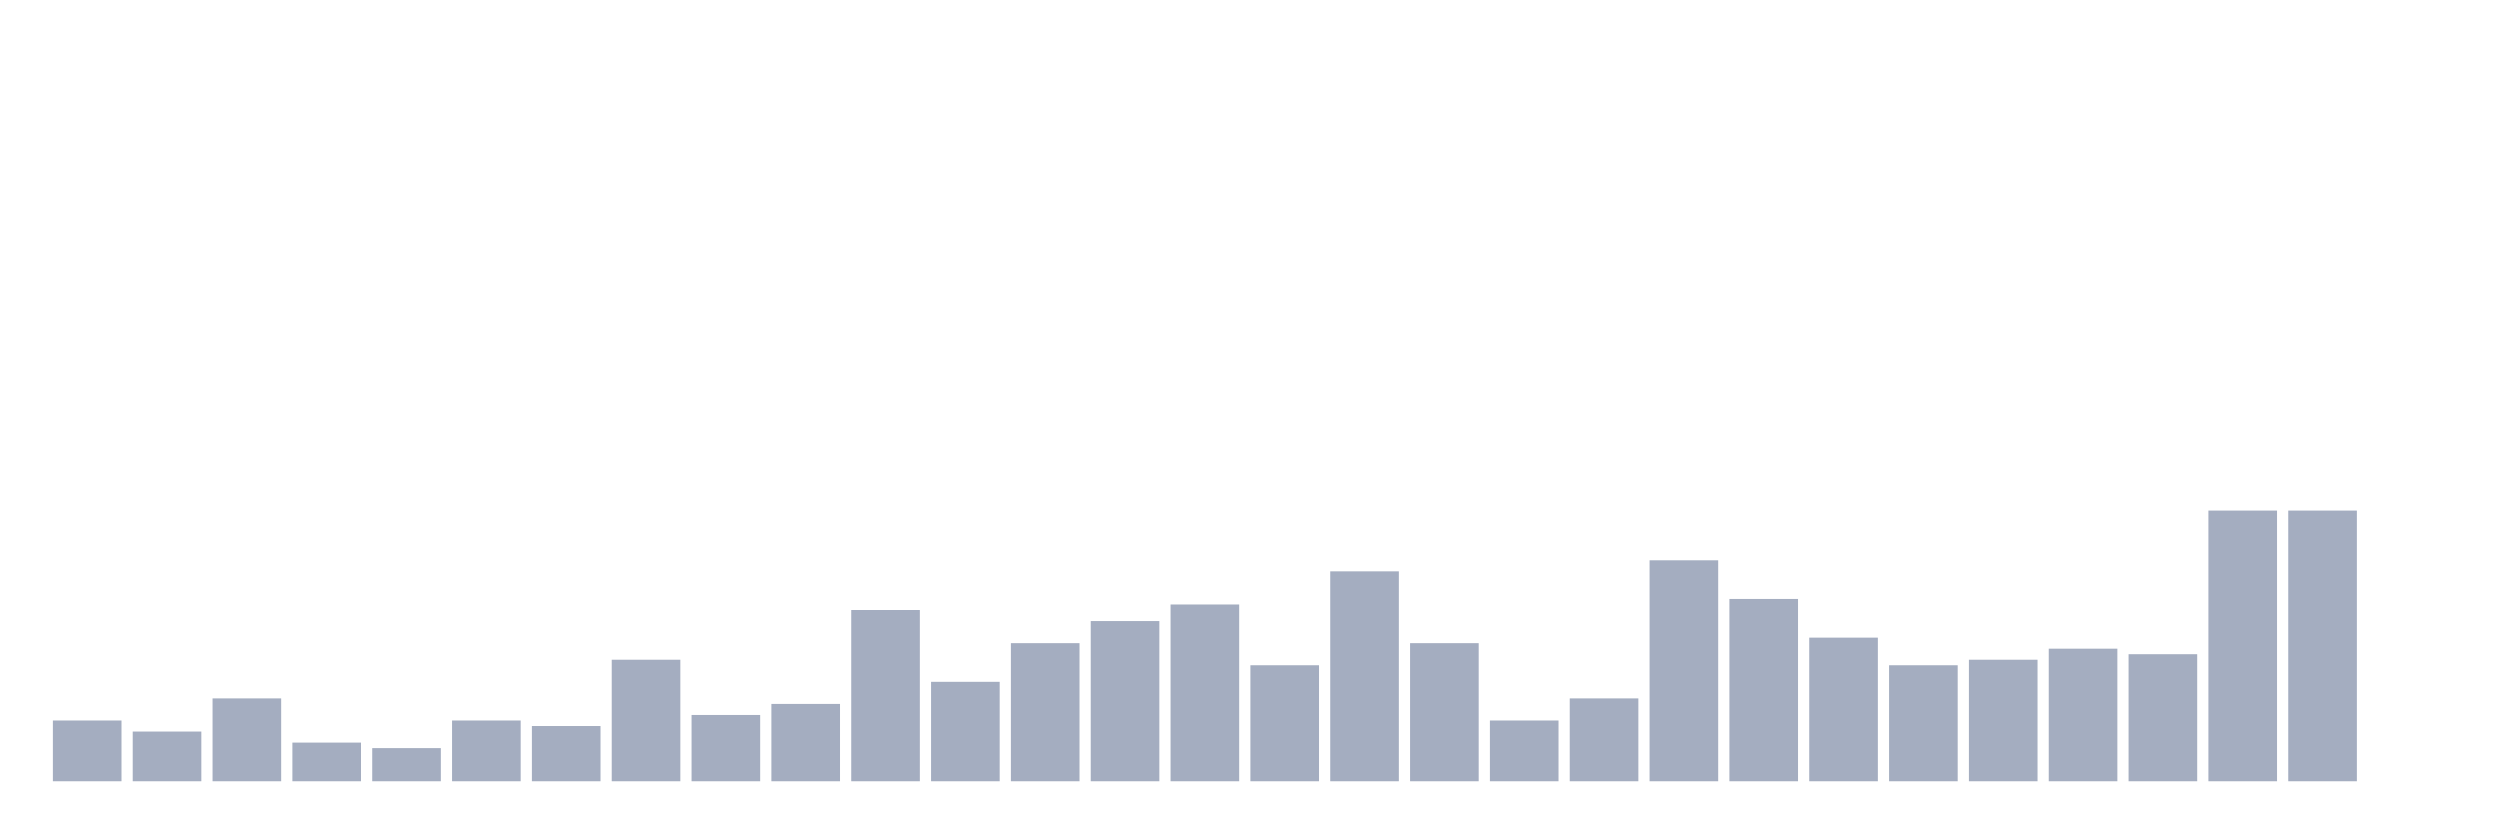
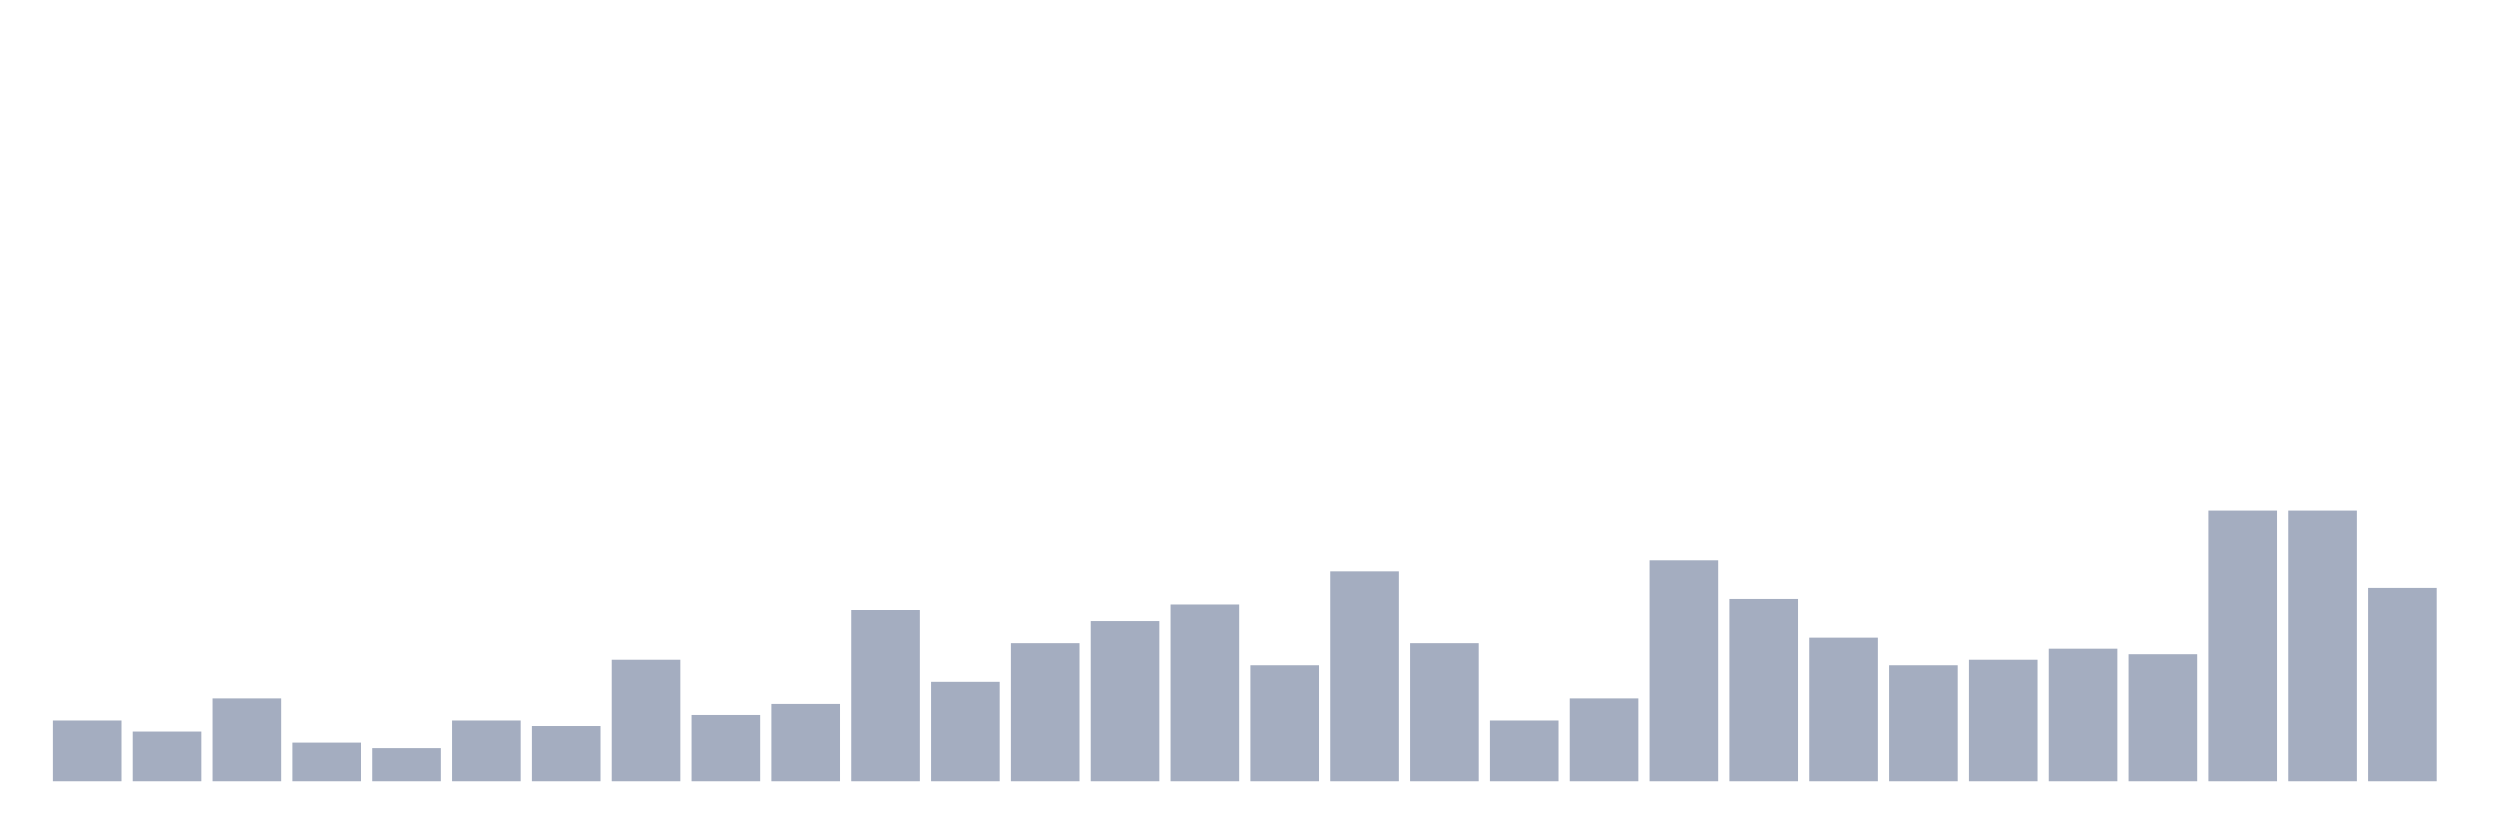
<svg xmlns="http://www.w3.org/2000/svg" viewBox="0 0 480 160">
  <g transform="translate(10,10)">
    <rect class="bar" x="0.153" width="13.175" y="128.333" height="11.667" fill="rgb(164,173,192)" />
    <rect class="bar" x="15.482" width="13.175" y="130.455" height="9.545" fill="rgb(164,173,192)" />
    <rect class="bar" x="30.81" width="13.175" y="124.091" height="15.909" fill="rgb(164,173,192)" />
    <rect class="bar" x="46.138" width="13.175" y="132.576" height="7.424" fill="rgb(164,173,192)" />
    <rect class="bar" x="61.466" width="13.175" y="133.636" height="6.364" fill="rgb(164,173,192)" />
    <rect class="bar" x="76.794" width="13.175" y="128.333" height="11.667" fill="rgb(164,173,192)" />
    <rect class="bar" x="92.123" width="13.175" y="129.394" height="10.606" fill="rgb(164,173,192)" />
    <rect class="bar" x="107.451" width="13.175" y="116.667" height="23.333" fill="rgb(164,173,192)" />
    <rect class="bar" x="122.779" width="13.175" y="127.273" height="12.727" fill="rgb(164,173,192)" />
    <rect class="bar" x="138.107" width="13.175" y="125.152" height="14.848" fill="rgb(164,173,192)" />
    <rect class="bar" x="153.436" width="13.175" y="107.121" height="32.879" fill="rgb(164,173,192)" />
    <rect class="bar" x="168.764" width="13.175" y="120.909" height="19.091" fill="rgb(164,173,192)" />
    <rect class="bar" x="184.092" width="13.175" y="113.485" height="26.515" fill="rgb(164,173,192)" />
    <rect class="bar" x="199.42" width="13.175" y="109.242" height="30.758" fill="rgb(164,173,192)" />
    <rect class="bar" x="214.748" width="13.175" y="106.061" height="33.939" fill="rgb(164,173,192)" />
    <rect class="bar" x="230.077" width="13.175" y="117.727" height="22.273" fill="rgb(164,173,192)" />
    <rect class="bar" x="245.405" width="13.175" y="99.697" height="40.303" fill="rgb(164,173,192)" />
    <rect class="bar" x="260.733" width="13.175" y="113.485" height="26.515" fill="rgb(164,173,192)" />
    <rect class="bar" x="276.061" width="13.175" y="128.333" height="11.667" fill="rgb(164,173,192)" />
    <rect class="bar" x="291.39" width="13.175" y="124.091" height="15.909" fill="rgb(164,173,192)" />
    <rect class="bar" x="306.718" width="13.175" y="97.576" height="42.424" fill="rgb(164,173,192)" />
    <rect class="bar" x="322.046" width="13.175" y="105" height="35" fill="rgb(164,173,192)" />
    <rect class="bar" x="337.374" width="13.175" y="112.424" height="27.576" fill="rgb(164,173,192)" />
    <rect class="bar" x="352.702" width="13.175" y="117.727" height="22.273" fill="rgb(164,173,192)" />
    <rect class="bar" x="368.031" width="13.175" y="116.667" height="23.333" fill="rgb(164,173,192)" />
    <rect class="bar" x="383.359" width="13.175" y="114.545" height="25.455" fill="rgb(164,173,192)" />
    <rect class="bar" x="398.687" width="13.175" y="115.606" height="24.394" fill="rgb(164,173,192)" />
    <rect class="bar" x="414.015" width="13.175" y="88.03" height="51.97" fill="rgb(164,173,192)" />
    <rect class="bar" x="429.344" width="13.175" y="88.03" height="51.97" fill="rgb(164,173,192)" />
-     <rect class="bar" x="444.672" width="13.175" y="140" height="0" fill="rgb(164,173,192)" />
+     <rect class="bar" x="444.672" width="13.175" y="102.879" height="37.121" fill="rgb(164,173,192)" />
  </g>
</svg>
